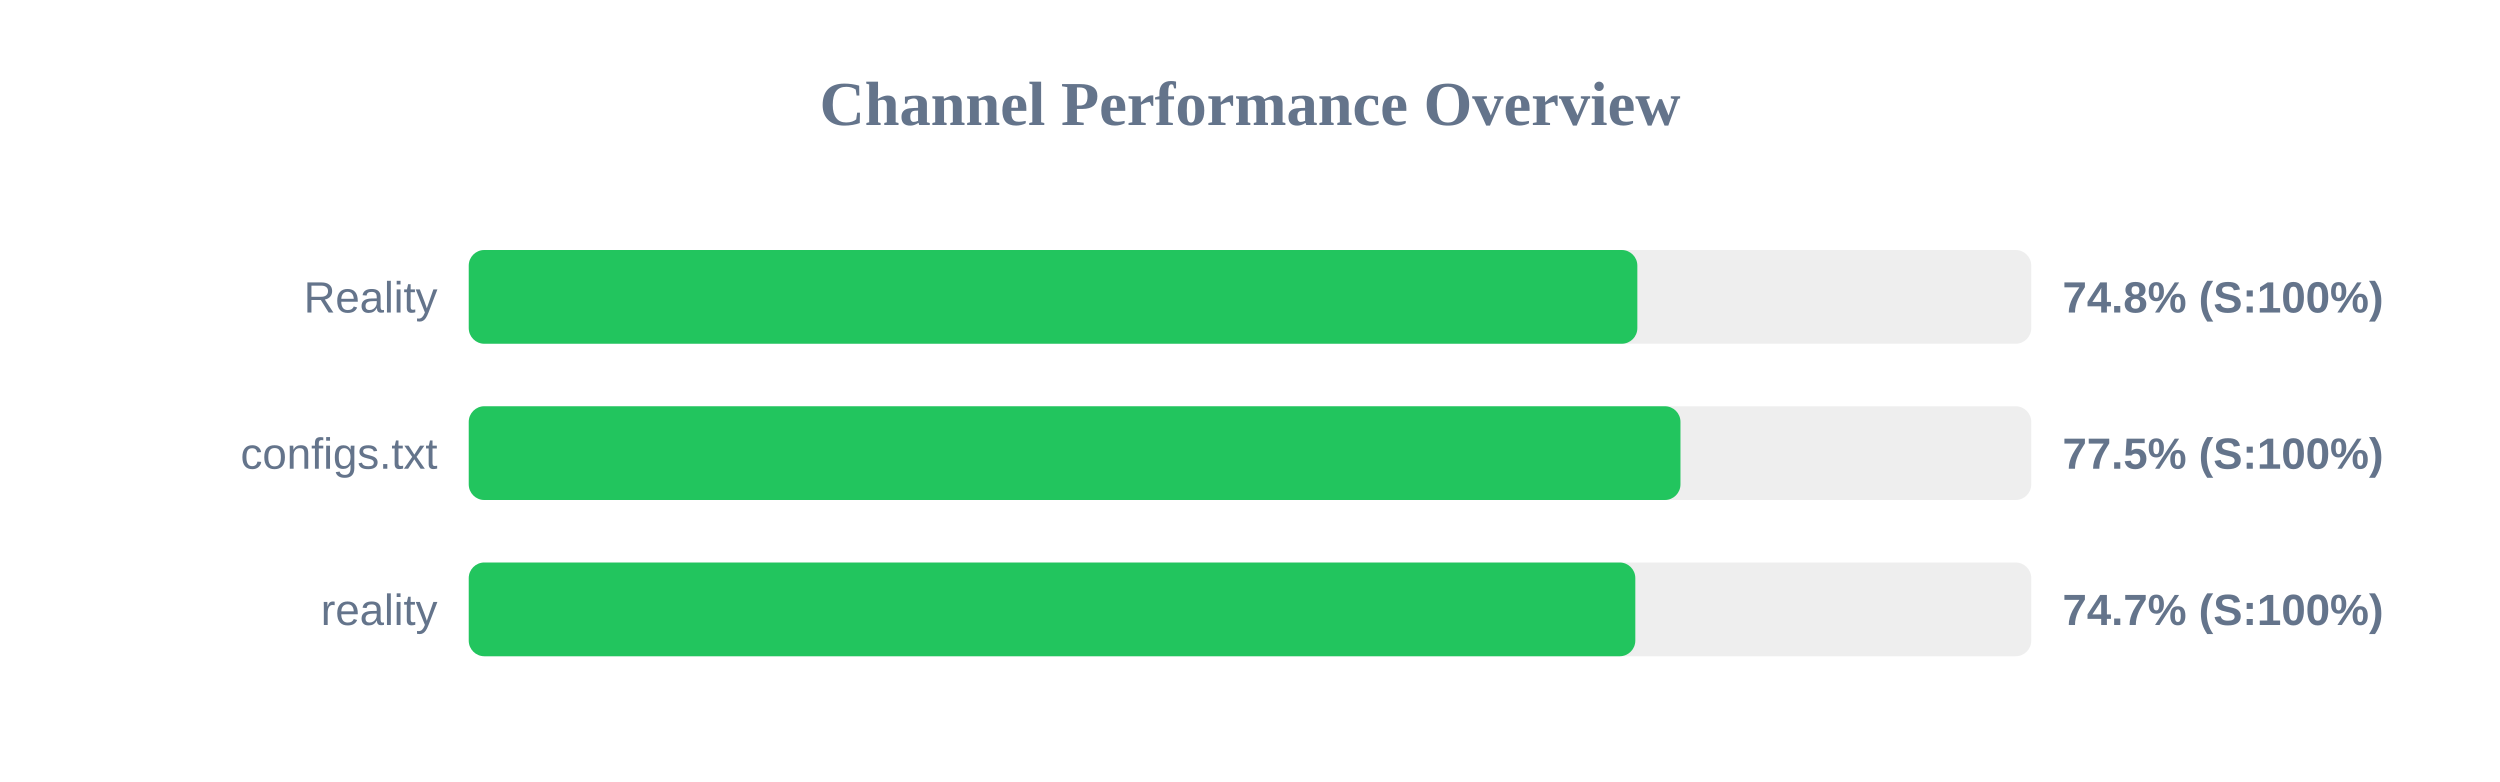
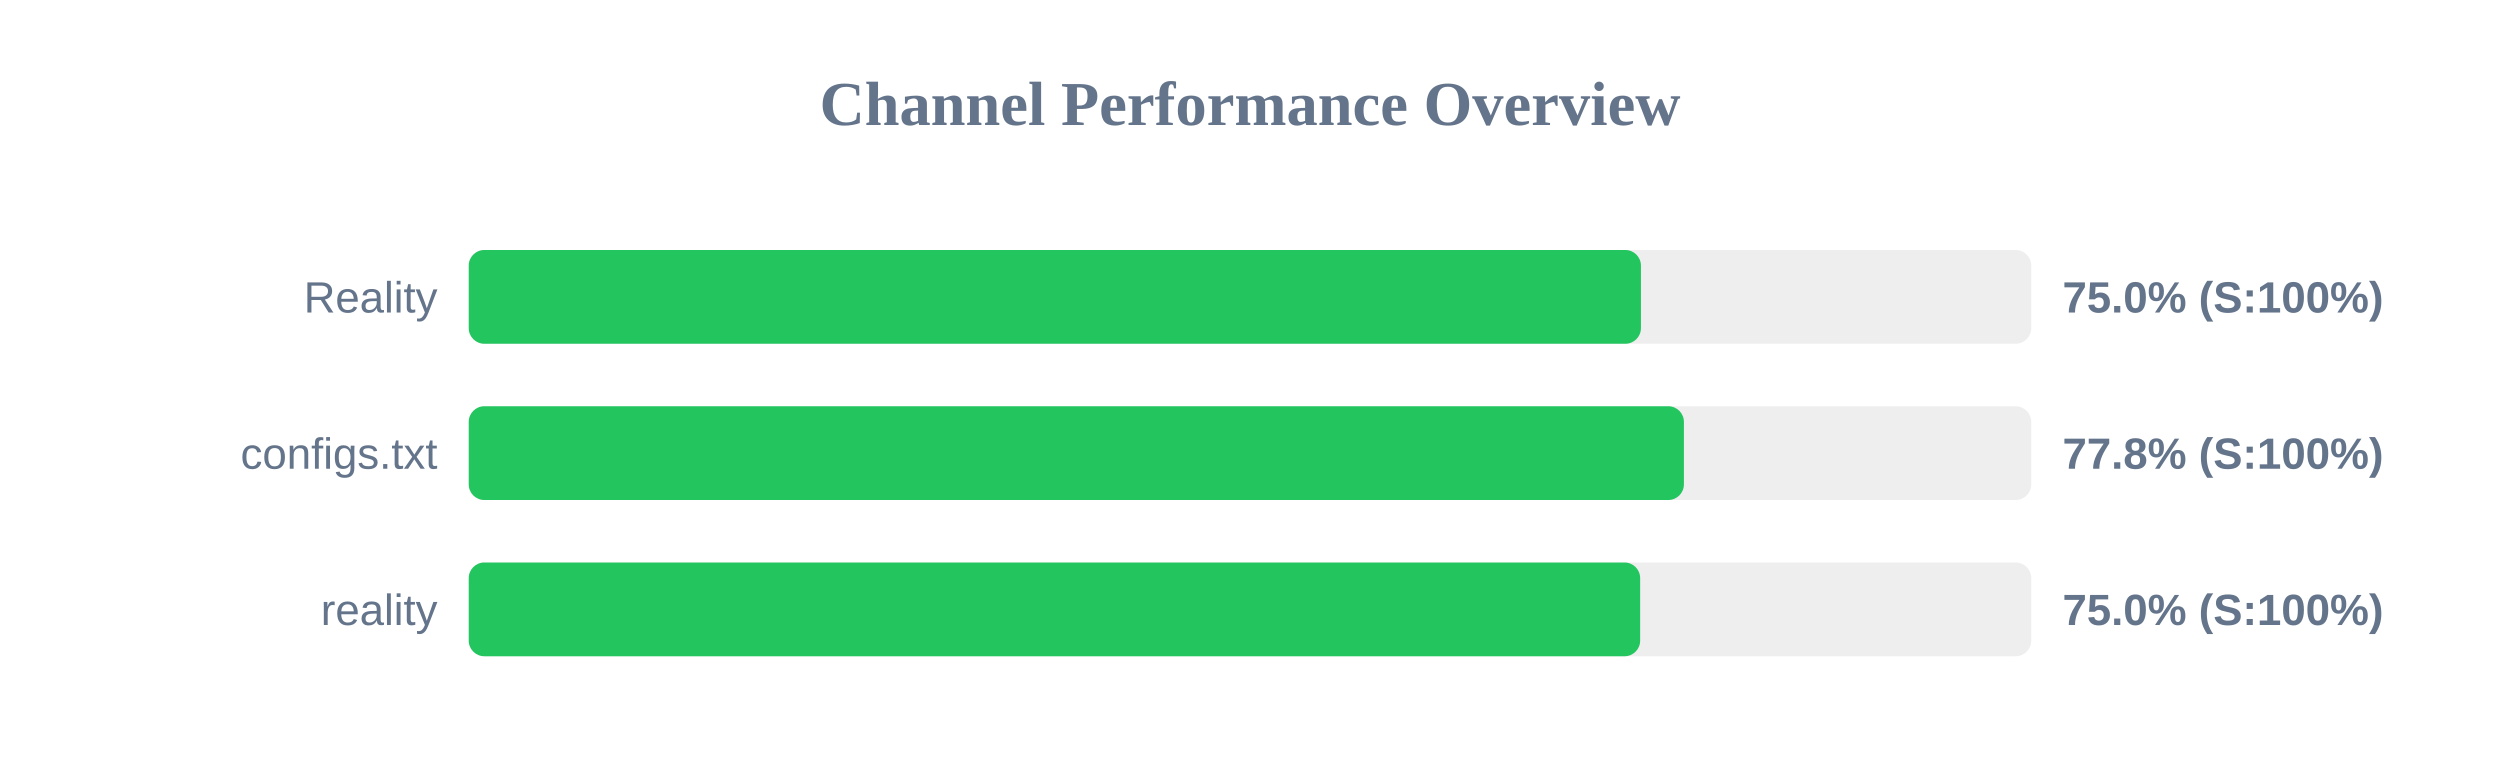
<svg xmlns="http://www.w3.org/2000/svg" width="800" height="250" version="1.1">
  <style>
        .row { font: 14px Arial; fill: #64748b; }
        .score { font: bold 14px Arial; fill: #64748b; }
    </style>
  <text x="400" y="40" text-anchor="middle" font-size="20px" font-weight="bold" fill="#64748b">Channel Performance Overview</text>
  <rect x="150" y="80" width="500" height="30" fill="#eee" rx="5" />
-   <rect x="150" y="80" width="373.95" height="30" fill="#22c55e" rx="5" />
+   <rect x="150" y="80" width="375.1" height="30" fill="#22c55e" rx="5" />
  <text x="140" y="100" text-anchor="end" class="row">Reality</text>
-   <text x="660" y="100" text-anchor="start" class="score">74.8% (S:100%)</text>
+   <text x="660" y="100" text-anchor="start" class="score">75.0% (S:100%)</text>
  <rect x="150" y="130" width="500" height="30" fill="#eee" rx="5" />
-   <rect x="150" y="130" width="387.75" height="30" fill="#22c55e" rx="5" />
+   <rect x="150" y="130" width="388.85" height="30" fill="#22c55e" rx="5" />
  <text x="140" y="150" text-anchor="end" class="row">configs.txt</text>
-   <text x="660" y="150" text-anchor="start" class="score">77.5% (S:100%)</text>
+   <text x="660" y="150" text-anchor="start" class="score">77.8% (S:100%)</text>
  <rect x="150" y="180" width="500" height="30" fill="#eee" rx="5" />
-   <rect x="150" y="180" width="373.3" height="30" fill="#22c55e" rx="5" />
+   <rect x="150" y="180" width="374.85" height="30" fill="#22c55e" rx="5" />
  <text x="140" y="200" text-anchor="end" class="row">reality</text>
-   <text x="660" y="200" text-anchor="start" class="score">74.7% (S:100%)</text>
+   <text x="660" y="200" text-anchor="start" class="score">75.0% (S:100%)</text>
</svg>
